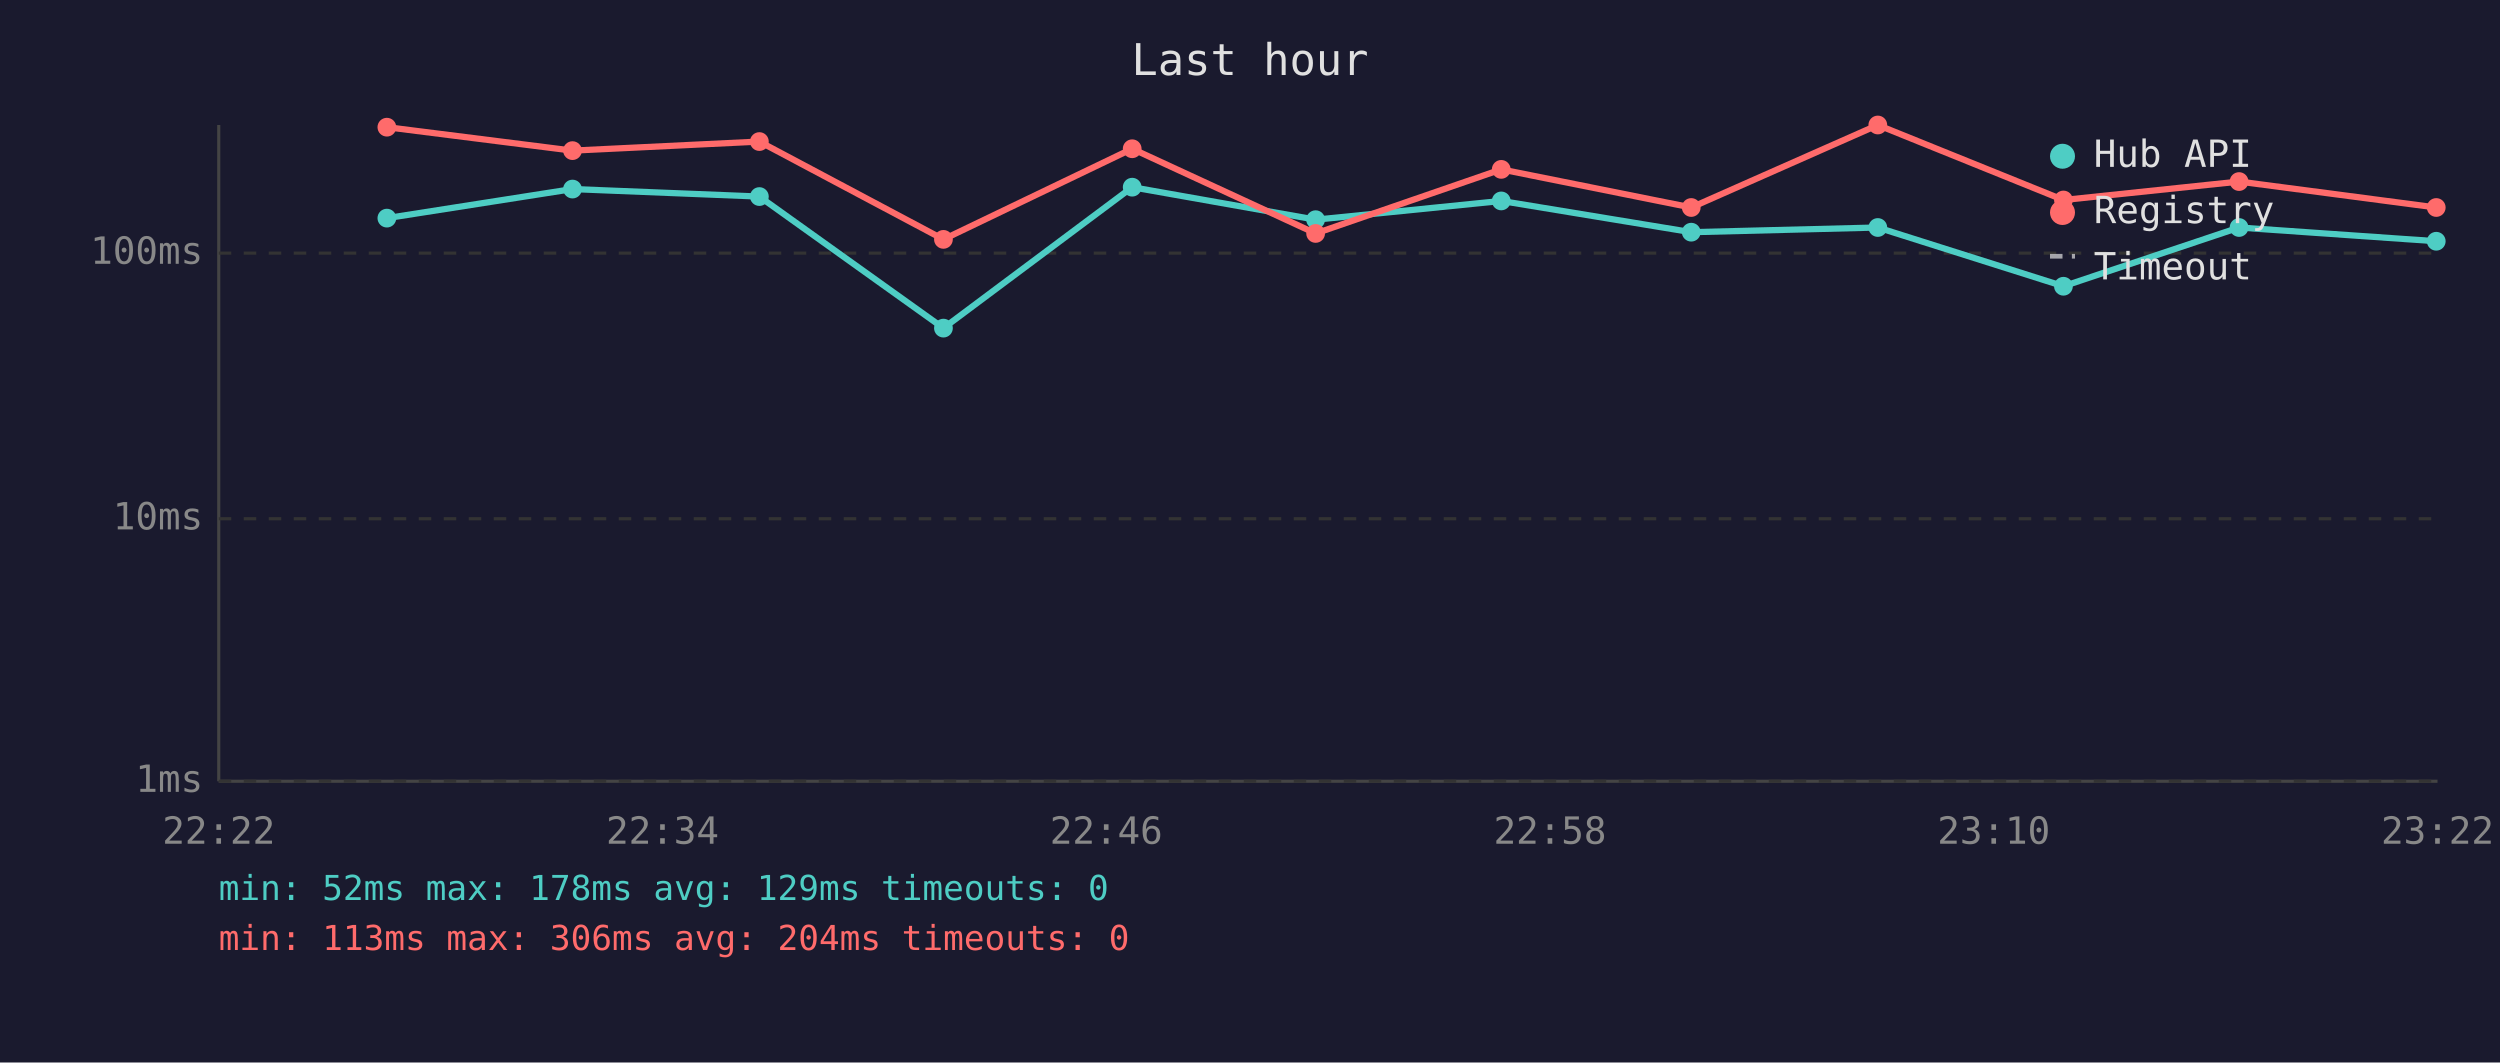
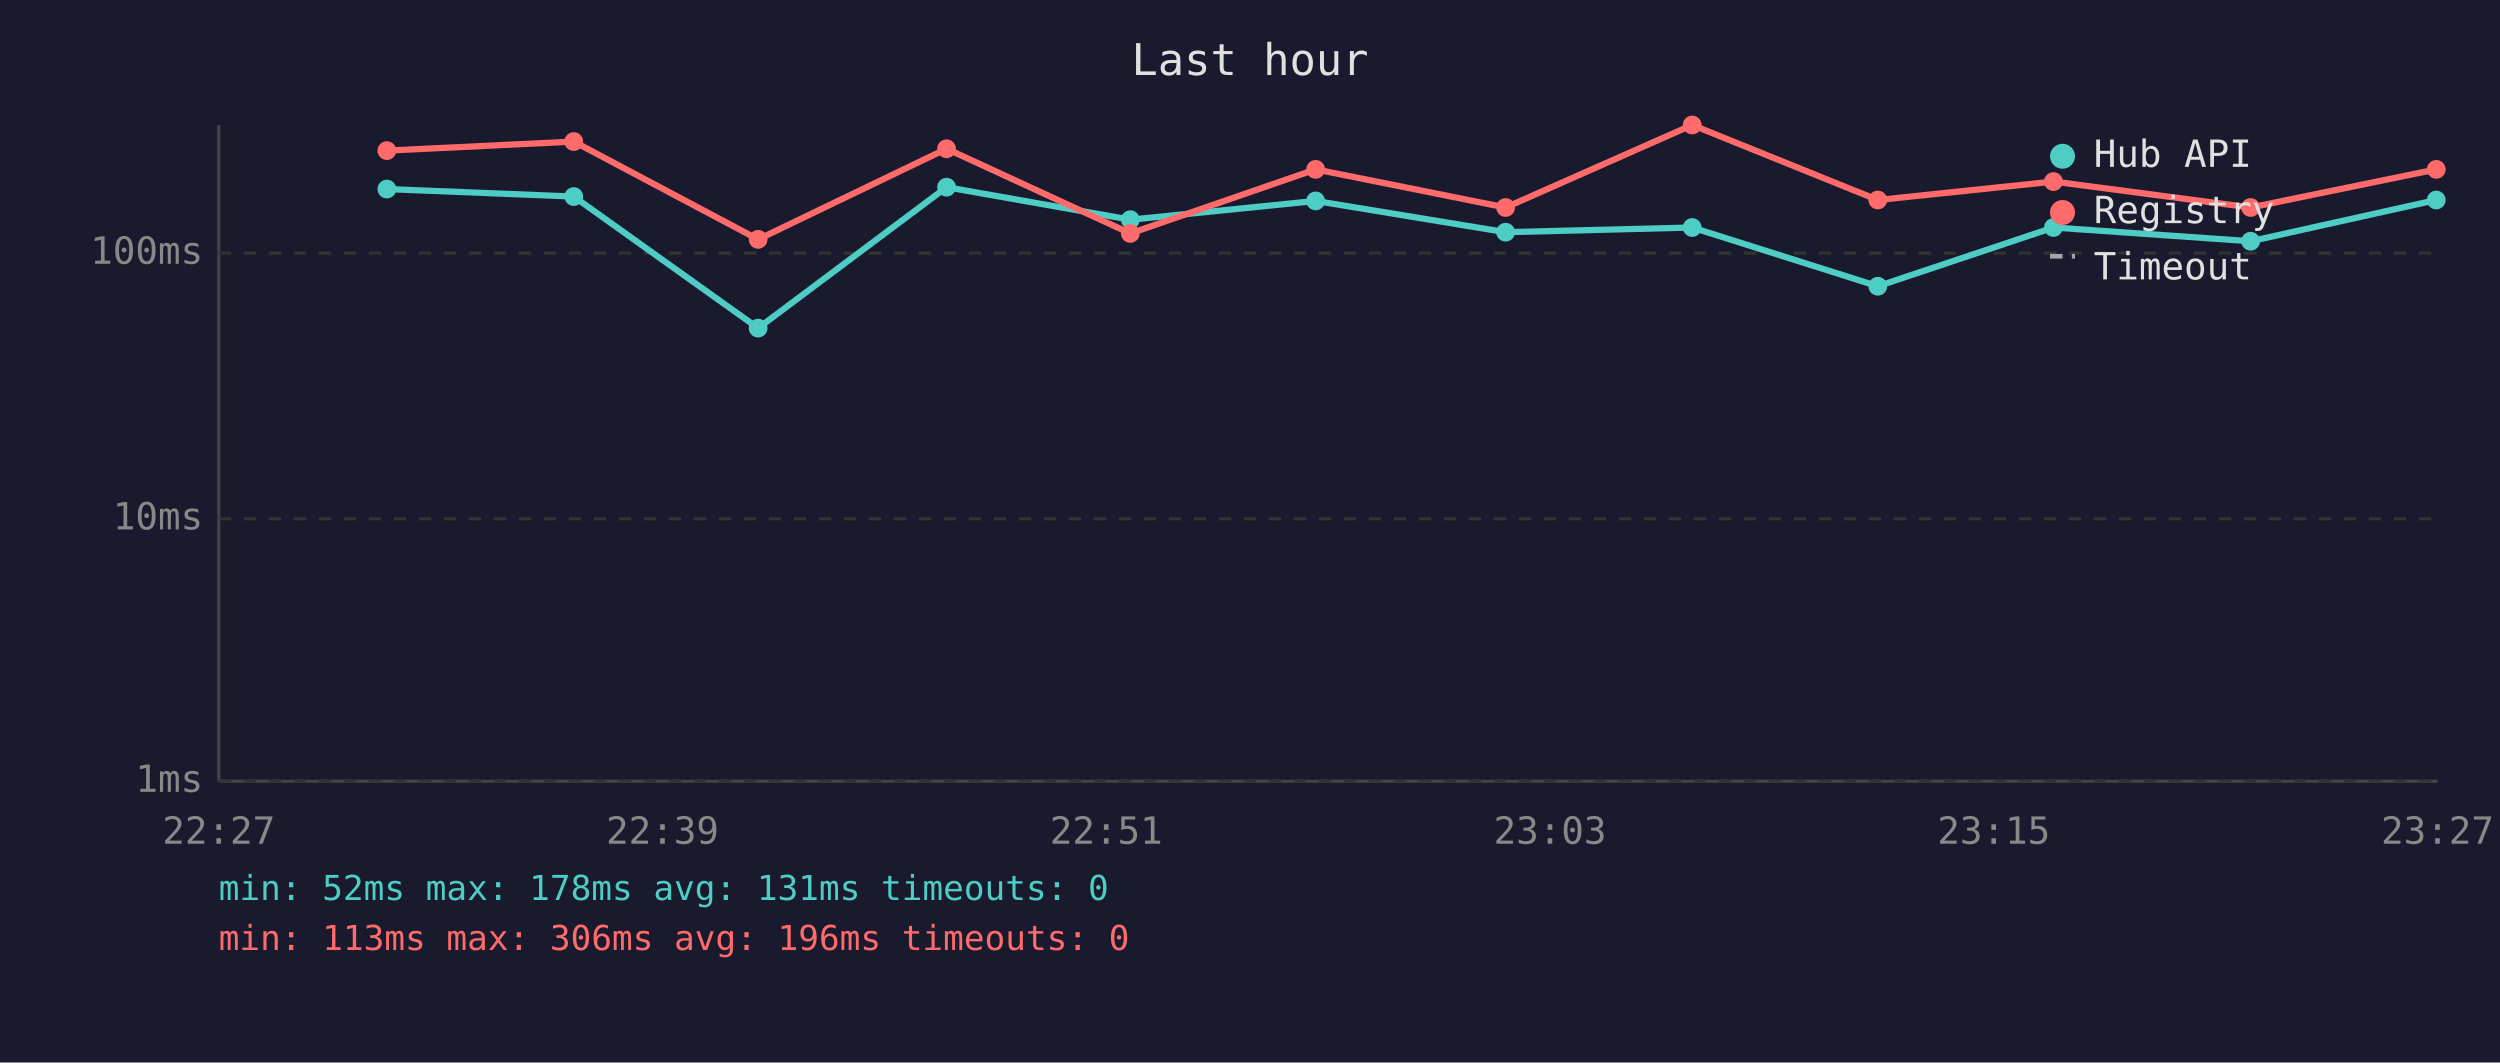
<svg xmlns="http://www.w3.org/2000/svg" viewBox="0 0 800 340" font-family="monospace" font-size="12">
  <rect width="800" height="340" fill="#1a1a2e" />
  <text x="400" y="24" fill="#e0e0e0" font-size="14" text-anchor="middle">Last hour</text>
  <line x1="70" y1="40" x2="70" y2="250" stroke="#444" stroke-width="1" />
  <line x1="70" y1="250" x2="780" y2="250" stroke="#444" stroke-width="1" />
  <line x1="70" y1="250" x2="780" y2="250" stroke="#333" stroke-width="1" stroke-dasharray="4" />
  <text x="65" y="250" fill="#888" text-anchor="end" dominant-baseline="middle">1ms</text>
  <line x1="70" y1="166" x2="780" y2="166" stroke="#333" stroke-width="1" stroke-dasharray="4" />
  <text x="65" y="166" fill="#888" text-anchor="end" dominant-baseline="middle">10ms</text>
  <line x1="70" y1="81" x2="780" y2="81" stroke="#333" stroke-width="1" stroke-dasharray="4" />
  <text x="65" y="81" fill="#888" text-anchor="end" dominant-baseline="middle">100ms</text>
-   <text x="70" y="270" fill="#888" text-anchor="middle">22:22</text>
-   <text x="212" y="270" fill="#888" text-anchor="middle">22:34</text>
-   <text x="354" y="270" fill="#888" text-anchor="middle">22:46</text>
-   <text x="496" y="270" fill="#888" text-anchor="middle">22:58</text>
-   <text x="638" y="270" fill="#888" text-anchor="middle">23:10</text>
-   <text x="780" y="270" fill="#888" text-anchor="middle">23:22</text>
-   <polyline points="123.8,69.8 183.2,60.5 243.0,62.9 301.9,105.0 362.3,59.9 421.0,70.3 480.4,64.3 541.2,74.3 600.9,72.8 660.3,91.6 716.5,72.8 779.6,77.2" fill="none" stroke="#4ecdc4" stroke-width="2" opacity="1" />
-   <circle cx="123.8" cy="69.8" r="3" fill="#4ecdc4" />
-   <circle cx="183.2" cy="60.5" r="3" fill="#4ecdc4" />
-   <circle cx="243.0" cy="62.9" r="3" fill="#4ecdc4" />
-   <circle cx="301.9" cy="105.0" r="3" fill="#4ecdc4" />
-   <circle cx="362.3" cy="59.9" r="3" fill="#4ecdc4" />
-   <circle cx="421.0" cy="70.3" r="3" fill="#4ecdc4" />
-   <circle cx="480.4" cy="64.3" r="3" fill="#4ecdc4" />
-   <circle cx="541.2" cy="74.3" r="3" fill="#4ecdc4" />
-   <circle cx="600.9" cy="72.8" r="3" fill="#4ecdc4" />
-   <circle cx="660.3" cy="91.6" r="3" fill="#4ecdc4" />
-   <circle cx="716.5" cy="72.8" r="3" fill="#4ecdc4" />
-   <circle cx="779.6" cy="77.2" r="3" fill="#4ecdc4" />
-   <polyline points="123.8,40.7 183.2,48.2 243.0,45.3 301.9,76.6 362.3,47.6 421.0,74.7 480.4,54.2 541.2,66.4 600.9,40.0 660.3,64.0 716.5,58.1 779.6,66.4" fill="none" stroke="#ff6b6b" stroke-width="2" opacity="1" />
-   <circle cx="123.8" cy="40.7" r="3" fill="#ff6b6b" />
-   <circle cx="183.2" cy="48.2" r="3" fill="#ff6b6b" />
-   <circle cx="243.0" cy="45.3" r="3" fill="#ff6b6b" />
-   <circle cx="301.9" cy="76.6" r="3" fill="#ff6b6b" />
-   <circle cx="362.3" cy="47.6" r="3" fill="#ff6b6b" />
-   <circle cx="421.0" cy="74.7" r="3" fill="#ff6b6b" />
-   <circle cx="480.4" cy="54.2" r="3" fill="#ff6b6b" />
-   <circle cx="541.2" cy="66.4" r="3" fill="#ff6b6b" />
-   <circle cx="600.9" cy="40.0" r="3" fill="#ff6b6b" />
-   <circle cx="660.3" cy="64.0" r="3" fill="#ff6b6b" />
-   <circle cx="716.5" cy="58.1" r="3" fill="#ff6b6b" />
-   <circle cx="779.6" cy="66.4" r="3" fill="#ff6b6b" />
+   <text x="70" y="270" fill="#888" text-anchor="middle">22:27</text>
+   <text x="212" y="270" fill="#888" text-anchor="middle">22:39</text>
+   <text x="354" y="270" fill="#888" text-anchor="middle">22:51</text>
+   <text x="496" y="270" fill="#888" text-anchor="middle">23:03</text>
+   <text x="638" y="270" fill="#888" text-anchor="middle">23:15</text>
+   <text x="780" y="270" fill="#888" text-anchor="middle">23:27</text>
+   <polyline points="123.8,60.5 183.6,62.9 242.6,105.0 302.9,59.9 361.7,70.3 421.0,64.3 481.8,74.3 541.5,72.8 600.9,91.6 657.1,72.8 720.2,77.2 779.6,64.0" fill="none" stroke="#4ecdc4" stroke-width="2" opacity="1" />
+   <circle cx="123.8" cy="60.5" r="3" fill="#4ecdc4" />
+   <circle cx="183.6" cy="62.9" r="3" fill="#4ecdc4" />
+   <circle cx="242.6" cy="105.0" r="3" fill="#4ecdc4" />
+   <circle cx="302.9" cy="59.9" r="3" fill="#4ecdc4" />
+   <circle cx="361.7" cy="70.3" r="3" fill="#4ecdc4" />
+   <circle cx="421.0" cy="64.3" r="3" fill="#4ecdc4" />
+   <circle cx="481.8" cy="74.3" r="3" fill="#4ecdc4" />
+   <circle cx="541.5" cy="72.8" r="3" fill="#4ecdc4" />
+   <circle cx="600.9" cy="91.6" r="3" fill="#4ecdc4" />
+   <circle cx="657.1" cy="72.8" r="3" fill="#4ecdc4" />
+   <circle cx="720.2" cy="77.2" r="3" fill="#4ecdc4" />
+   <circle cx="779.6" cy="64.0" r="3" fill="#4ecdc4" />
+   <polyline points="123.8,48.2 183.6,45.3 242.6,76.6 302.9,47.6 361.7,74.7 421.0,54.2 481.8,66.4 541.5,40.0 600.9,64.0 657.1,58.1 720.2,66.4 779.6,54.2" fill="none" stroke="#ff6b6b" stroke-width="2" opacity="1" />
+   <circle cx="123.8" cy="48.2" r="3" fill="#ff6b6b" />
+   <circle cx="183.6" cy="45.3" r="3" fill="#ff6b6b" />
+   <circle cx="242.6" cy="76.6" r="3" fill="#ff6b6b" />
+   <circle cx="302.9" cy="47.6" r="3" fill="#ff6b6b" />
+   <circle cx="361.7" cy="74.7" r="3" fill="#ff6b6b" />
+   <circle cx="421.0" cy="54.2" r="3" fill="#ff6b6b" />
+   <circle cx="481.8" cy="66.4" r="3" fill="#ff6b6b" />
+   <circle cx="541.5" cy="40.0" r="3" fill="#ff6b6b" />
+   <circle cx="600.9" cy="64.0" r="3" fill="#ff6b6b" />
+   <circle cx="657.1" cy="58.1" r="3" fill="#ff6b6b" />
+   <circle cx="720.2" cy="66.4" r="3" fill="#ff6b6b" />
+   <circle cx="779.6" cy="54.2" r="3" fill="#ff6b6b" />
  <circle cx="660" cy="50" r="4" fill="#4ecdc4" />
  <text x="670" y="50" fill="#e0e0e0" dominant-baseline="middle">Hub API</text>
  <circle cx="660" cy="68" r="4" fill="#ff6b6b" />
  <text x="670" y="68" fill="#e0e0e0" dominant-baseline="middle">Registry</text>
  <line x1="656" y1="82" x2="664" y2="82" stroke="#e0e0e0" stroke-width="1.5" stroke-dasharray="4,3" opacity="0.7" />
  <text x="670" y="86" fill="#e0e0e0" dominant-baseline="middle">Timeout</text>
-   <text x="70" y="288" fill="#4ecdc4" font-size="11">min: 52ms  max: 178ms  avg: 129ms  timeouts: 0</text>
-   <text x="70" y="304" fill="#ff6b6b" font-size="11">min: 113ms  max: 306ms  avg: 204ms  timeouts: 0</text>
+   <text x="70" y="288" fill="#4ecdc4" font-size="11">min: 52ms  max: 178ms  avg: 131ms  timeouts: 0</text>
+   <text x="70" y="304" fill="#ff6b6b" font-size="11">min: 113ms  max: 306ms  avg: 196ms  timeouts: 0</text>
</svg>
